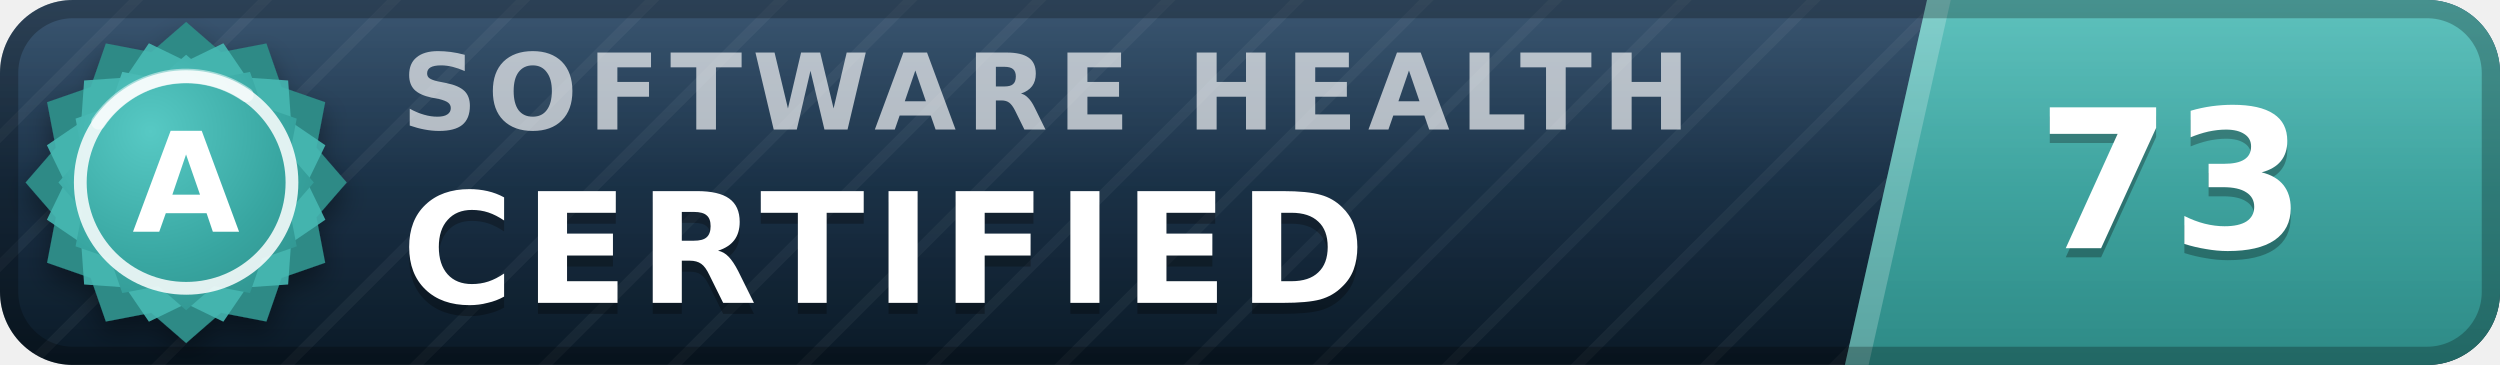
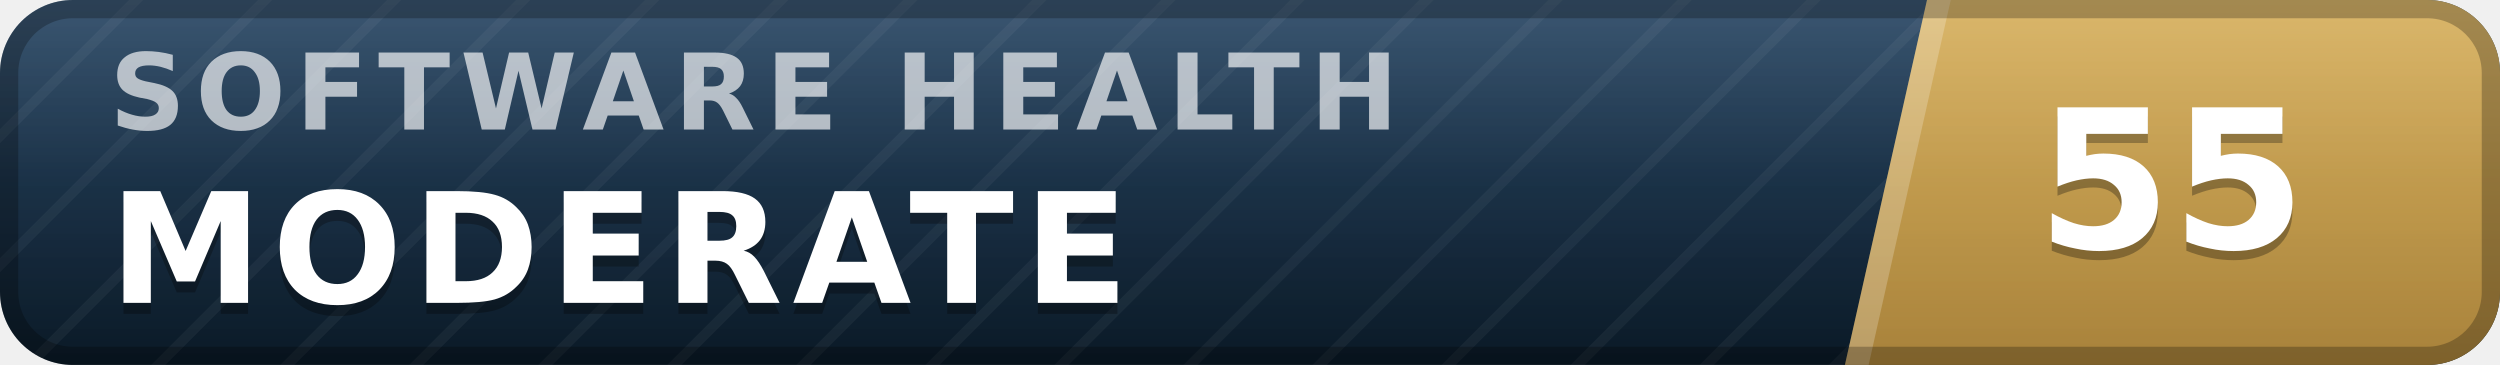
- <svg xmlns="http://www.w3.org/2000/svg" width="137" height="20" viewBox="0 0 137 20" role="img" aria-label="inspect.software software health index 73 of 100, certified (grade A)" font-family="Verdana,DejaVu Sans,Geneva,sans-serif">
+ <svg xmlns="http://www.w3.org/2000/svg" width="137" height="20" viewBox="0 0 137 20" role="img" aria-label="inspect.software software health index 55 of 100, moderate" font-family="Verdana,DejaVu Sans,Geneva,sans-serif">
  <defs>
    <linearGradient id="plate" x1="0" y1="0" x2="0" y2="1">
      <stop offset="0" stop-color="#1d3d5c" />
      <stop offset="1" stop-color="#0a1926" />
    </linearGradient>
    <linearGradient id="endplate" x1="0" y1="0" x2="0" y2="1">
-       <stop offset="0" stop-color="#46b8b3" />
-       <stop offset="1" stop-color="#2d8a86" />
+       <stop offset="0" stop-color="#d5ac55" />
+       <stop offset="1" stop-color="#a8823a" />
    </linearGradient>
    <linearGradient id="gloss" x1="0" y1="0" x2="0" y2="1">
      <stop offset="0" stop-color="#fff" stop-opacity=".13" />
      <stop offset=".5" stop-color="#fff" stop-opacity=".03" />
      <stop offset="1" stop-color="#fff" stop-opacity="0" />
    </linearGradient>
    <pattern id="guilloche" width="5" height="5" patternUnits="userSpaceOnUse" patternTransform="rotate(45)">
      <line x1="0" y1="0" x2="0" y2="5" stroke="#fff" stroke-opacity=".045" stroke-width="1.1" />
    </pattern>
    <clipPath id="rounded">
      <rect width="137" height="20" rx="4" />
    </clipPath>
-     <radialGradient id="sealFace" cx=".36" cy=".3" r=".95">
-       <stop offset="0" stop-color="#57c9c4" />
-       <stop offset=".55" stop-color="#38a6a1" />
-       <stop offset="1" stop-color="#2d8a86" />
-     </radialGradient>
-     <filter id="sealShadow" x="-40%" y="-40%" width="180%" height="180%">
-       <feDropShadow dx="0" dy="0.7" stdDeviation="0.7" flood-color="#000" flood-opacity="0.38" />
-     </filter>
  </defs>
  <g clip-path="url(#rounded)">
    <rect width="137" height="20" fill="url(#plate)" />
    <rect width="137" height="20" fill="url(#guilloche)" />
    <polygon points="105.6,0 137,0 137,20 101.1,20" fill="url(#endplate)" />
    <polygon points="105.6,0 106.9,0 102.4,20 101.1,20" fill="#fff" fill-opacity=".22" />
-     <text x="22.0" y="7.1" font-size="5.8" letter-spacing="0.55" fill="#fff" fill-opacity=".66" font-weight="bold" textLength="76.3" lengthAdjust="spacing">SOFTWARE HEALTH</text>
-     <text x="22.0" y="17.2" font-size="8.4" fill="#000" fill-opacity=".3" font-weight="bold" letter-spacing="0.55" textLength="57.7" lengthAdjust="spacing">CERTIFIED</text>
-     <text x="22.0" y="16.6" font-size="8.4" fill="#fff" font-weight="bold" letter-spacing="0.55" textLength="57.7" lengthAdjust="spacing">CERTIFIED</text>
-     <text x="119.0" y="14.1" font-size="10.6" fill="#000" fill-opacity=".3" font-weight="bold" text-anchor="middle">73</text>
-     <text x="119.0" y="13.6" font-size="10.6" fill="#fff" font-weight="bold" text-anchor="middle">73</text>
+     <text x="6.0" y="7.1" font-size="5.8" letter-spacing="0.55" fill="#fff" fill-opacity=".66" font-weight="bold" textLength="76.3" lengthAdjust="spacing">SOFTWARE HEALTH</text>
+     <text x="6.0" y="17.2" font-size="8.4" fill="#000" fill-opacity=".3" font-weight="bold" letter-spacing="0.55" textLength="59.5" lengthAdjust="spacing">MODERATE</text>
+     <text x="6.0" y="16.6" font-size="8.4" fill="#fff" font-weight="bold" letter-spacing="0.55" textLength="59.5" lengthAdjust="spacing">MODERATE</text>
+     <text x="119.0" y="14.1" font-size="10.6" fill="#000" fill-opacity=".3" font-weight="bold" text-anchor="middle">55</text>
+     <text x="119.0" y="13.6" font-size="10.6" fill="#fff" font-weight="bold" text-anchor="middle">55</text>
    <rect width="137" height="20" fill="url(#gloss)" />
  </g>
  <rect x=".5" y=".5" width="136" height="19" rx="3.5" fill="none" stroke="#000" stroke-opacity=".25" />
-   <g filter="url(#sealShadow)">
-     <path d="M10.20 1.20 L12.11 2.86 L14.60 2.38 L15.43 4.77 L17.82 5.60 L17.34 8.09 L19.00 10.00 L17.34 11.91 L17.82 14.40 L15.43 15.23 L14.60 17.62 L12.11 17.14 L10.20 18.80 L8.29 17.14 L5.80 17.62 L4.97 15.23 L2.58 14.40 L3.06 11.91 L1.40 10.00 L3.06 8.09 L2.58 5.60 L4.97 4.77 L5.80 2.38 L8.29 2.86 L10.20 1.20 Z" fill="#2d8a86" />
-   </g>
-   <path d="M12.24 2.37 L13.52 4.25 L15.79 4.41 L15.95 6.68 L17.83 7.96 L16.84 10.00 L17.83 12.04 L15.95 13.32 L15.79 15.59 L13.52 15.75 L12.24 17.63 L10.20 16.64 L8.16 17.63 L6.88 15.75 L4.61 15.59 L4.45 13.32 L2.57 12.04 L3.56 10.00 L2.57 7.96 L4.45 6.68 L4.61 4.41 L6.88 4.25 L8.16 2.37 L10.20 3.36 L12.24 2.37 Z" fill="#46b8b3" fill-opacity=".9" />
-   <path d="M10.20 3.00 L11.72 4.32 L13.70 3.94 L14.36 5.84 L16.26 6.50 L15.88 8.48 L17.20 10.00 L15.88 11.52 L16.26 13.50 L14.36 14.16 L13.70 16.06 L11.72 15.68 L10.20 17.00 L8.68 15.68 L6.70 16.06 L6.04 14.16 L4.14 13.50 L4.52 11.52 L3.20 10.00 L4.52 8.48 L4.14 6.50 L6.04 5.84 L6.70 3.94 L8.68 4.32 L10.20 3.00 Z" fill="url(#sealFace)" />
-   <circle cx="10.2" cy="10.0" r="5.8" fill="none" stroke="#fff" stroke-opacity=".85" stroke-width=".7" />
-   <path d="M5.4 6.7 A5.8 5.8 0 0 1 13.5 5.2" stroke="#fff" stroke-opacity=".5" stroke-width=".8" fill="none" stroke-linecap="round" />
-   <text x="10.2" y="12.7" font-size="7.6" fill="#fff" font-weight="bold" text-anchor="middle" letter-spacing=".2">A</text>
</svg>
